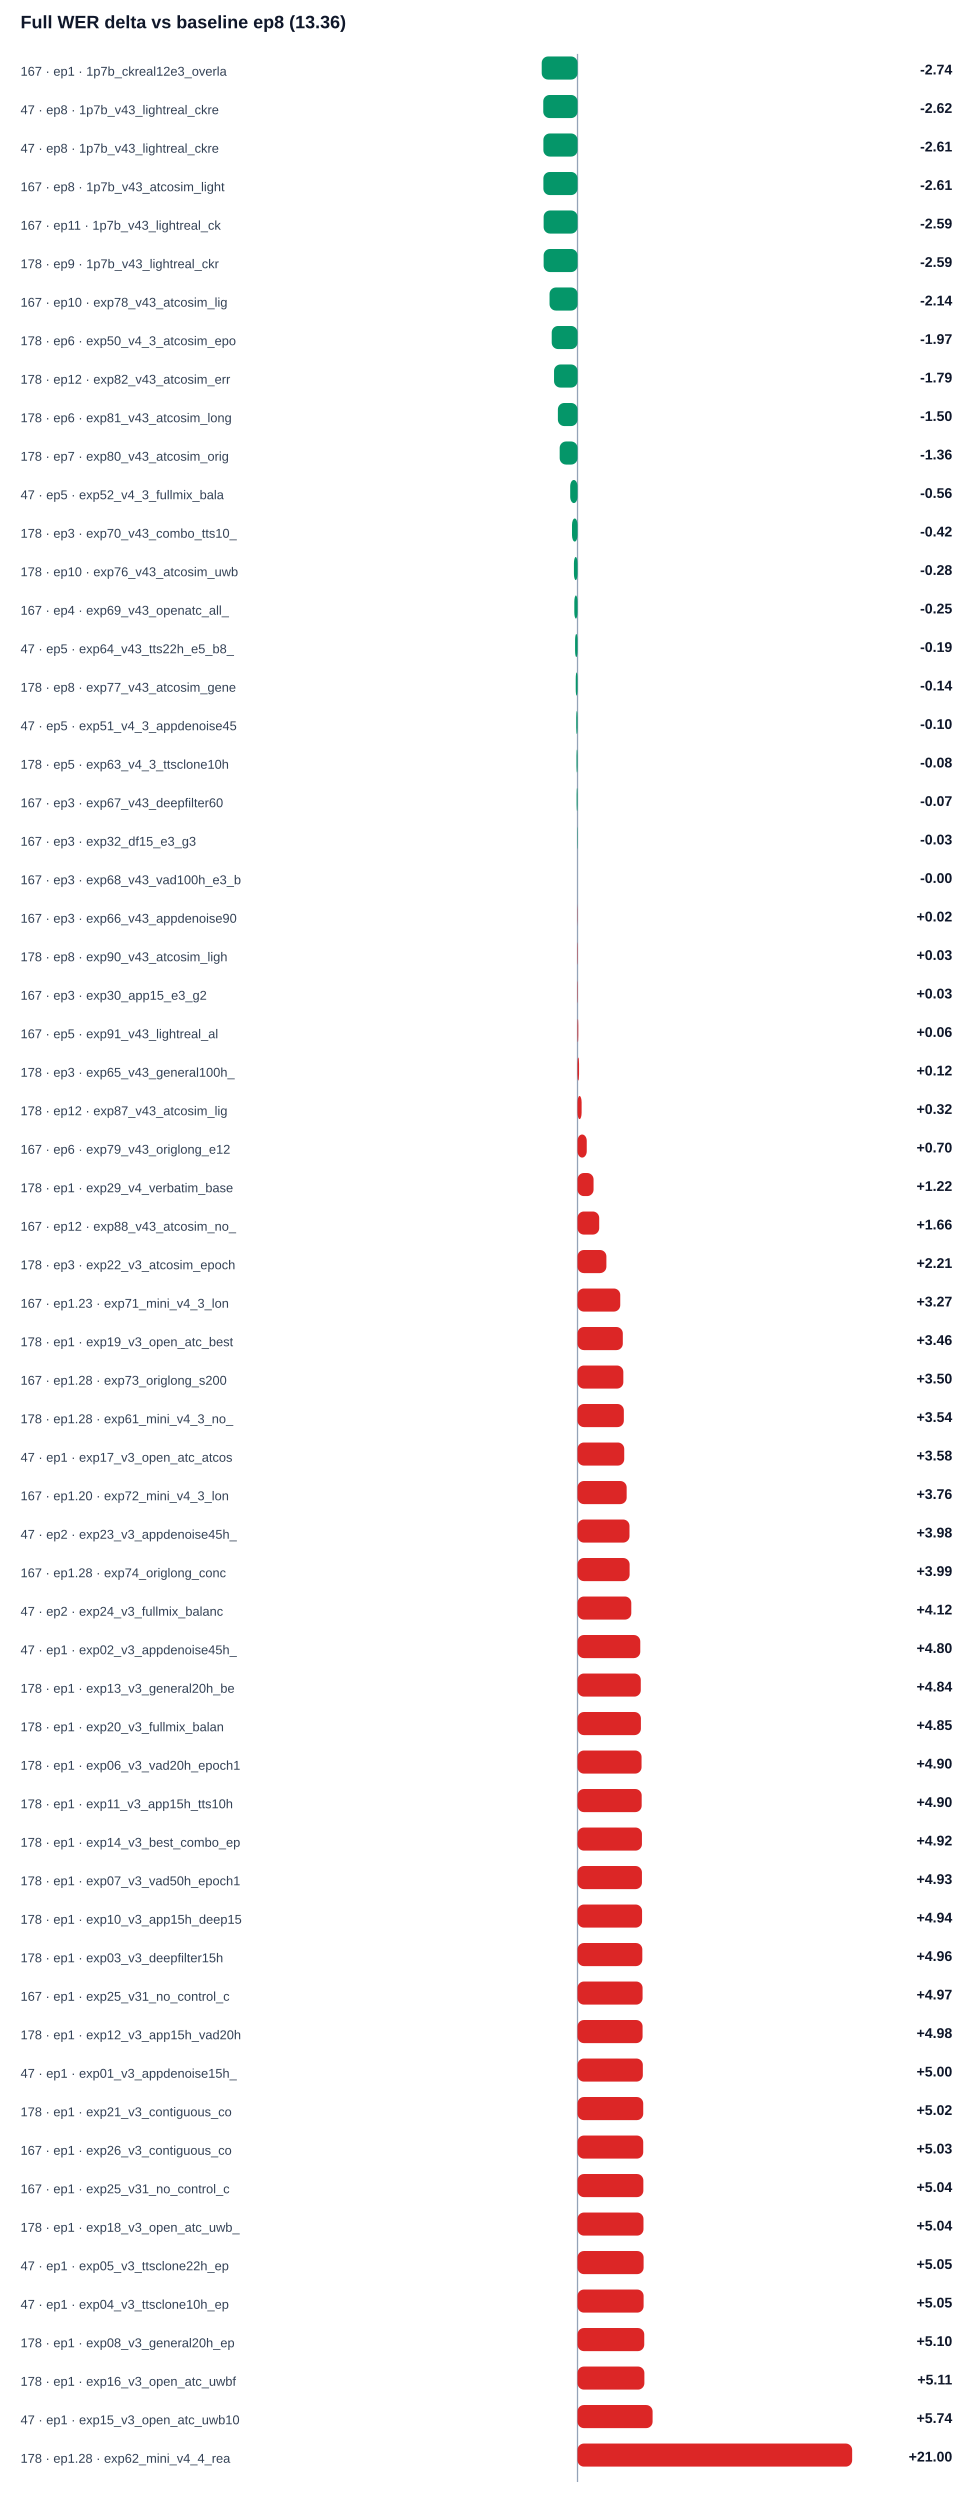
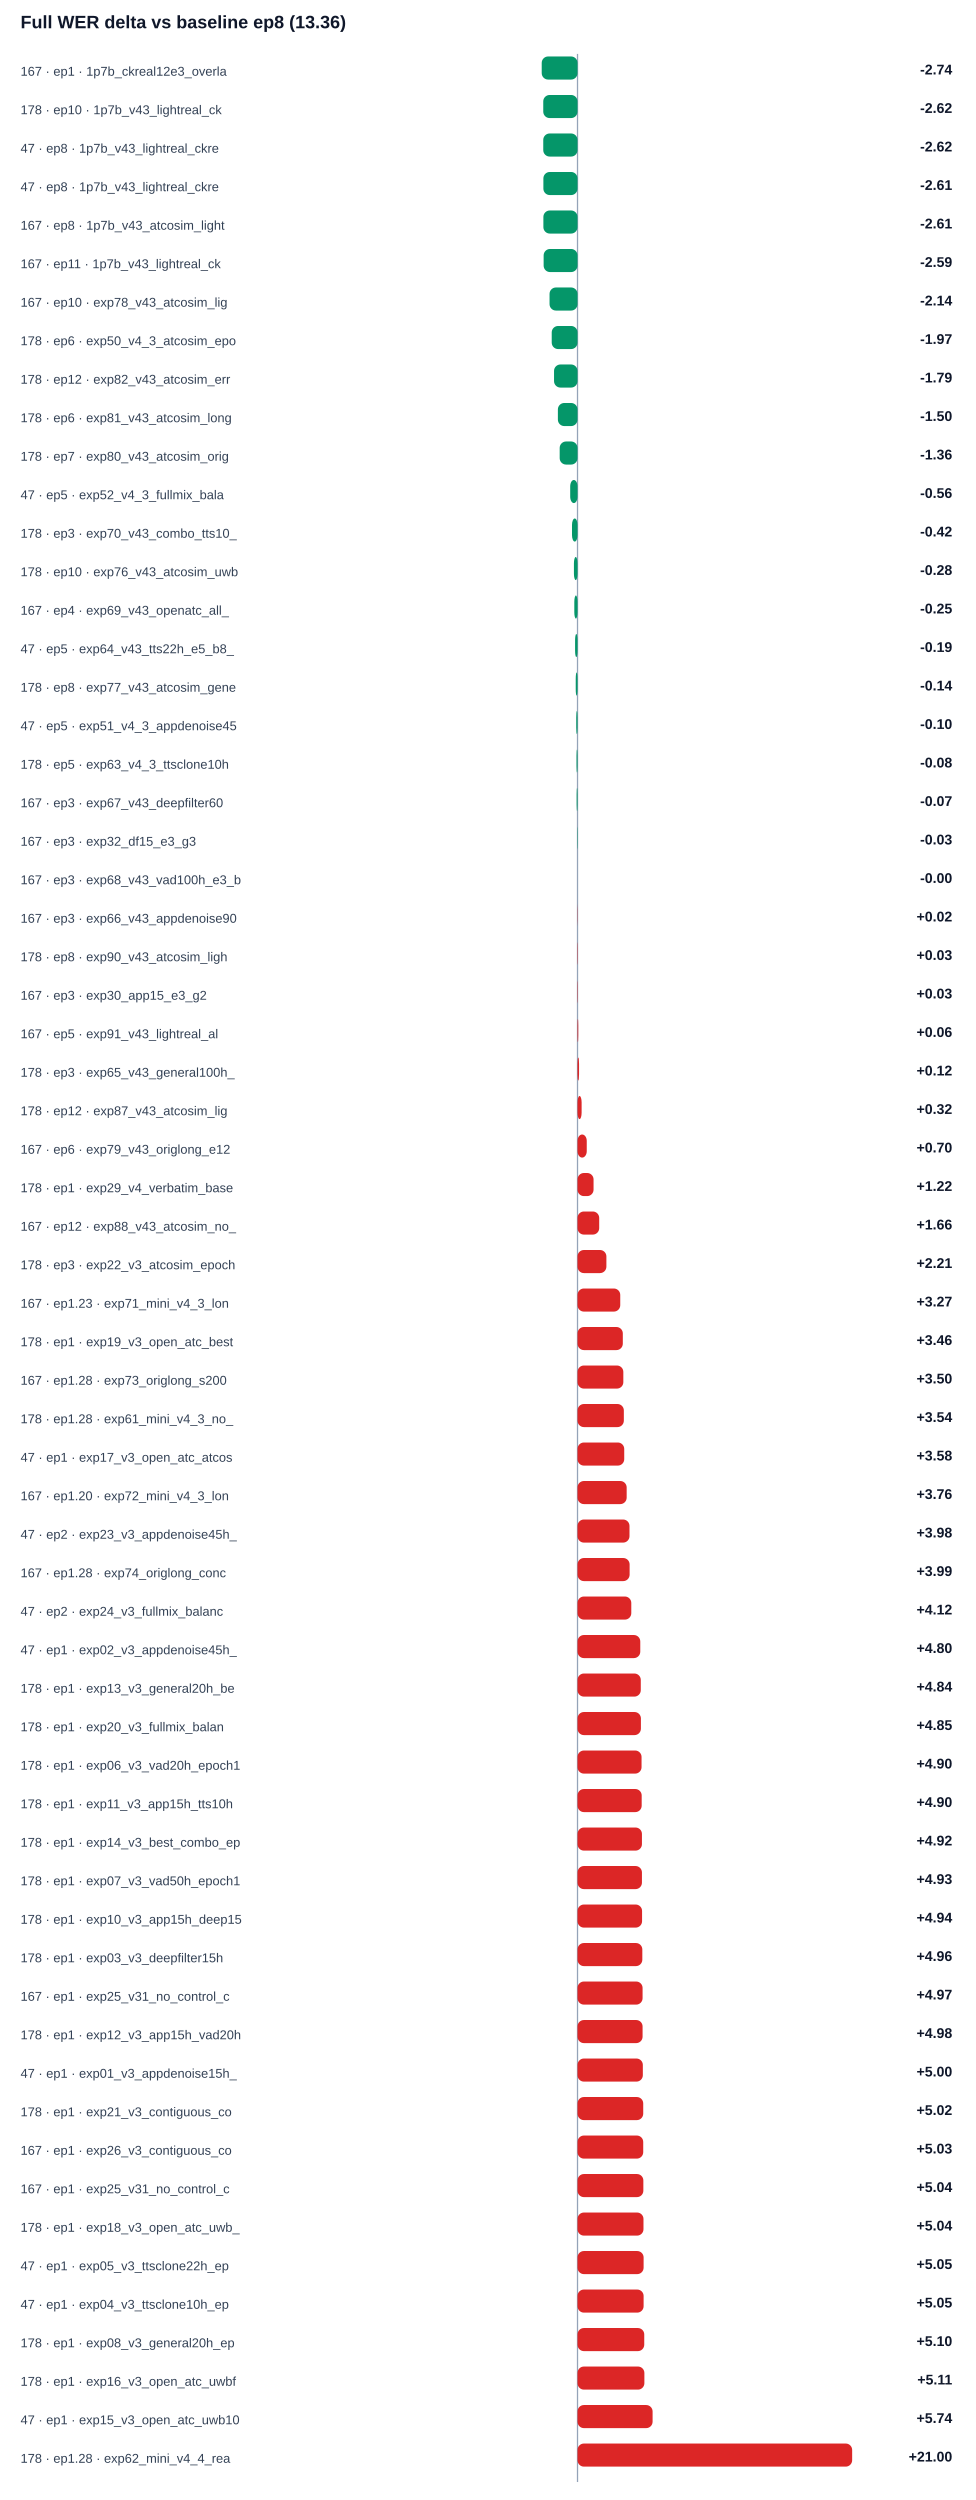
<svg xmlns="http://www.w3.org/2000/svg" width="100%" viewBox="0 0 760 1948" style="max-width:760px;background:#ffffff;border:1px solid #e5e7eb;border-radius:10px;">
  <text x="16.0" y="22.0" font-size="14" fill="#0f172a" text-anchor="start" font-family="Arial, sans-serif" font-weight="700">Full WER delta vs baseline ep8 (13.36)</text>
  <line x1="450" y1="42" x2="450" y2="1934" stroke="#94a3b8" />
  <text x="16.0" y="59.0" font-size="10" fill="#334155" text-anchor="start" font-family="Arial, sans-serif" font-weight="400">167 · ep1 · 1p7b_ckreal12e3_overla</text>
  <rect x="422.1" y="44" width="27.9" height="18" rx="5" fill="#059669" />
  <text x="742.0" y="58.0" font-size="11" fill="#0f172a" text-anchor="end" font-family="Arial, sans-serif" font-weight="700">-2.74</text>
-   <text x="16.0" y="89.0" font-size="10" fill="#334155" text-anchor="start" font-family="Arial, sans-serif" font-weight="400">47 · ep8 · 1p7b_v43_lightreal_ckre</text>
+   <text x="16.0" y="89.0" font-size="10" fill="#334155" text-anchor="start" font-family="Arial, sans-serif" font-weight="400">178 · ep10 · 1p7b_v43_lightreal_ck</text>
  <rect x="423.3" y="74" width="26.7" height="18" rx="5" fill="#059669" />
  <text x="742.0" y="88.0" font-size="11" fill="#0f172a" text-anchor="end" font-family="Arial, sans-serif" font-weight="700">-2.62</text>
  <text x="16.0" y="119.0" font-size="10" fill="#334155" text-anchor="start" font-family="Arial, sans-serif" font-weight="400">47 · ep8 · 1p7b_v43_lightreal_ckre</text>
-   <rect x="423.4" y="104" width="26.6" height="18" rx="5" fill="#059669" />
-   <text x="742.0" y="118.0" font-size="11" fill="#0f172a" text-anchor="end" font-family="Arial, sans-serif" font-weight="700">-2.61</text>
-   <text x="16.0" y="149.0" font-size="10" fill="#334155" text-anchor="start" font-family="Arial, sans-serif" font-weight="400">167 · ep8 · 1p7b_v43_atcosim_light</text>
+   <rect x="423.3" y="104" width="26.7" height="18" rx="5" fill="#059669" />
+   <text x="742.0" y="118.0" font-size="11" fill="#0f172a" text-anchor="end" font-family="Arial, sans-serif" font-weight="700">-2.62</text>
+   <text x="16.0" y="149.0" font-size="10" fill="#334155" text-anchor="start" font-family="Arial, sans-serif" font-weight="400">47 · ep8 · 1p7b_v43_lightreal_ckre</text>
  <rect x="423.4" y="134" width="26.6" height="18" rx="5" fill="#059669" />
  <text x="742.0" y="148.0" font-size="11" fill="#0f172a" text-anchor="end" font-family="Arial, sans-serif" font-weight="700">-2.61</text>
-   <text x="16.0" y="179.0" font-size="10" fill="#334155" text-anchor="start" font-family="Arial, sans-serif" font-weight="400">167 · ep11 · 1p7b_v43_lightreal_ck</text>
-   <rect x="423.6" y="164" width="26.4" height="18" rx="5" fill="#059669" />
-   <text x="742.0" y="178.0" font-size="11" fill="#0f172a" text-anchor="end" font-family="Arial, sans-serif" font-weight="700">-2.59</text>
-   <text x="16.0" y="209.0" font-size="10" fill="#334155" text-anchor="start" font-family="Arial, sans-serif" font-weight="400">178 · ep9 · 1p7b_v43_lightreal_ckr</text>
+   <text x="16.0" y="179.0" font-size="10" fill="#334155" text-anchor="start" font-family="Arial, sans-serif" font-weight="400">167 · ep8 · 1p7b_v43_atcosim_light</text>
+   <rect x="423.4" y="164" width="26.6" height="18" rx="5" fill="#059669" />
+   <text x="742.0" y="178.0" font-size="11" fill="#0f172a" text-anchor="end" font-family="Arial, sans-serif" font-weight="700">-2.61</text>
+   <text x="16.0" y="209.0" font-size="10" fill="#334155" text-anchor="start" font-family="Arial, sans-serif" font-weight="400">167 · ep11 · 1p7b_v43_lightreal_ck</text>
  <rect x="423.6" y="194" width="26.4" height="18" rx="5" fill="#059669" />
  <text x="742.0" y="208.0" font-size="11" fill="#0f172a" text-anchor="end" font-family="Arial, sans-serif" font-weight="700">-2.59</text>
  <text x="16.0" y="239.0" font-size="10" fill="#334155" text-anchor="start" font-family="Arial, sans-serif" font-weight="400">167 · ep10 · exp78_v43_atcosim_lig</text>
  <rect x="428.2" y="224" width="21.8" height="18" rx="5" fill="#059669" />
  <text x="742.0" y="238.0" font-size="11" fill="#0f172a" text-anchor="end" font-family="Arial, sans-serif" font-weight="700">-2.14</text>
  <text x="16.0" y="269.0" font-size="10" fill="#334155" text-anchor="start" font-family="Arial, sans-serif" font-weight="400">178 · ep6 · exp50_v4_3_atcosim_epo</text>
  <rect x="429.9" y="254" width="20.1" height="18" rx="5" fill="#059669" />
  <text x="742.0" y="268.0" font-size="11" fill="#0f172a" text-anchor="end" font-family="Arial, sans-serif" font-weight="700">-1.97</text>
  <text x="16.0" y="299.0" font-size="10" fill="#334155" text-anchor="start" font-family="Arial, sans-serif" font-weight="400">178 · ep12 · exp82_v43_atcosim_err</text>
  <rect x="431.7" y="284" width="18.3" height="18" rx="5" fill="#059669" />
  <text x="742.0" y="298.0" font-size="11" fill="#0f172a" text-anchor="end" font-family="Arial, sans-serif" font-weight="700">-1.79</text>
  <text x="16.0" y="329.0" font-size="10" fill="#334155" text-anchor="start" font-family="Arial, sans-serif" font-weight="400">178 · ep6 · exp81_v43_atcosim_long</text>
  <rect x="434.7" y="314" width="15.3" height="18" rx="5" fill="#059669" />
  <text x="742.0" y="328.0" font-size="11" fill="#0f172a" text-anchor="end" font-family="Arial, sans-serif" font-weight="700">-1.50</text>
  <text x="16.0" y="359.0" font-size="10" fill="#334155" text-anchor="start" font-family="Arial, sans-serif" font-weight="400">178 · ep7 · exp80_v43_atcosim_orig</text>
  <rect x="436.1" y="344" width="13.9" height="18" rx="5" fill="#059669" />
  <text x="742.0" y="358.0" font-size="11" fill="#0f172a" text-anchor="end" font-family="Arial, sans-serif" font-weight="700">-1.36</text>
  <text x="16.0" y="389.0" font-size="10" fill="#334155" text-anchor="start" font-family="Arial, sans-serif" font-weight="400">47 · ep5 · exp52_v4_3_fullmix_bala</text>
  <rect x="444.3" y="374" width="5.7" height="18" rx="5" fill="#059669" />
  <text x="742.0" y="388.0" font-size="11" fill="#0f172a" text-anchor="end" font-family="Arial, sans-serif" font-weight="700">-0.56</text>
  <text x="16.0" y="419.0" font-size="10" fill="#334155" text-anchor="start" font-family="Arial, sans-serif" font-weight="400">178 · ep3 · exp70_v43_combo_tts10_</text>
  <rect x="445.7" y="404" width="4.3" height="18" rx="5" fill="#059669" />
  <text x="742.0" y="418.0" font-size="11" fill="#0f172a" text-anchor="end" font-family="Arial, sans-serif" font-weight="700">-0.42</text>
  <text x="16.0" y="449.0" font-size="10" fill="#334155" text-anchor="start" font-family="Arial, sans-serif" font-weight="400">178 · ep10 · exp76_v43_atcosim_uwb</text>
  <rect x="447.2" y="434" width="2.8" height="18" rx="5" fill="#059669" />
  <text x="742.0" y="448.0" font-size="11" fill="#0f172a" text-anchor="end" font-family="Arial, sans-serif" font-weight="700">-0.28</text>
  <text x="16.0" y="479.0" font-size="10" fill="#334155" text-anchor="start" font-family="Arial, sans-serif" font-weight="400">167 · ep4 · exp69_v43_openatc_all_</text>
  <rect x="447.5" y="464" width="2.5" height="18" rx="5" fill="#059669" />
  <text x="742.0" y="478.0" font-size="11" fill="#0f172a" text-anchor="end" font-family="Arial, sans-serif" font-weight="700">-0.25</text>
  <text x="16.0" y="509.0" font-size="10" fill="#334155" text-anchor="start" font-family="Arial, sans-serif" font-weight="400">47 · ep5 · exp64_v43_tts22h_e5_b8_</text>
  <rect x="448.1" y="494" width="1.9" height="18" rx="5" fill="#059669" />
  <text x="742.0" y="508.0" font-size="11" fill="#0f172a" text-anchor="end" font-family="Arial, sans-serif" font-weight="700">-0.19</text>
  <text x="16.0" y="539.0" font-size="10" fill="#334155" text-anchor="start" font-family="Arial, sans-serif" font-weight="400">178 · ep8 · exp77_v43_atcosim_gene</text>
  <rect x="448.6" y="524" width="1.4" height="18" rx="5" fill="#059669" />
  <text x="742.0" y="538.0" font-size="11" fill="#0f172a" text-anchor="end" font-family="Arial, sans-serif" font-weight="700">-0.14</text>
  <text x="16.0" y="569.0" font-size="10" fill="#334155" text-anchor="start" font-family="Arial, sans-serif" font-weight="400">47 · ep5 · exp51_v4_3_appdenoise45</text>
  <rect x="449.0" y="554" width="1.0" height="18" rx="5" fill="#059669" />
  <text x="742.0" y="568.0" font-size="11" fill="#0f172a" text-anchor="end" font-family="Arial, sans-serif" font-weight="700">-0.10</text>
  <text x="16.0" y="599.0" font-size="10" fill="#334155" text-anchor="start" font-family="Arial, sans-serif" font-weight="400">178 · ep5 · exp63_v4_3_ttsclone10h</text>
  <rect x="449.2" y="584" width="0.8" height="18" rx="5" fill="#059669" />
  <text x="742.0" y="598.0" font-size="11" fill="#0f172a" text-anchor="end" font-family="Arial, sans-serif" font-weight="700">-0.08</text>
  <text x="16.0" y="629.0" font-size="10" fill="#334155" text-anchor="start" font-family="Arial, sans-serif" font-weight="400">167 · ep3 · exp67_v43_deepfilter60</text>
  <rect x="449.3" y="614" width="0.7" height="18" rx="5" fill="#059669" />
  <text x="742.0" y="628.0" font-size="11" fill="#0f172a" text-anchor="end" font-family="Arial, sans-serif" font-weight="700">-0.07</text>
  <text x="16.0" y="659.0" font-size="10" fill="#334155" text-anchor="start" font-family="Arial, sans-serif" font-weight="400">167 · ep3 · exp32_df15_e3_g3</text>
  <rect x="449.7" y="644" width="0.3" height="18" rx="5" fill="#059669" />
  <text x="742.0" y="658.0" font-size="11" fill="#0f172a" text-anchor="end" font-family="Arial, sans-serif" font-weight="700">-0.03</text>
  <text x="16.0" y="689.0" font-size="10" fill="#334155" text-anchor="start" font-family="Arial, sans-serif" font-weight="400">167 · ep3 · exp68_v43_vad100h_e3_b</text>
  <rect x="450.0" y="674" width="0.0" height="18" rx="5" fill="#059669" />
  <text x="742.0" y="688.0" font-size="11" fill="#0f172a" text-anchor="end" font-family="Arial, sans-serif" font-weight="700">-0.00</text>
  <text x="16.0" y="719.0" font-size="10" fill="#334155" text-anchor="start" font-family="Arial, sans-serif" font-weight="400">167 · ep3 · exp66_v43_appdenoise90</text>
  <rect x="450.0" y="704" width="0.2" height="18" rx="5" fill="#dc2626" />
  <text x="742.0" y="718.0" font-size="11" fill="#0f172a" text-anchor="end" font-family="Arial, sans-serif" font-weight="700">+0.02</text>
  <text x="16.0" y="749.0" font-size="10" fill="#334155" text-anchor="start" font-family="Arial, sans-serif" font-weight="400">178 · ep8 · exp90_v43_atcosim_ligh</text>
  <rect x="450.0" y="734" width="0.3" height="18" rx="5" fill="#dc2626" />
  <text x="742.0" y="748.0" font-size="11" fill="#0f172a" text-anchor="end" font-family="Arial, sans-serif" font-weight="700">+0.03</text>
  <text x="16.0" y="779.0" font-size="10" fill="#334155" text-anchor="start" font-family="Arial, sans-serif" font-weight="400">167 · ep3 · exp30_app15_e3_g2</text>
  <rect x="450.0" y="764" width="0.3" height="18" rx="5" fill="#dc2626" />
  <text x="742.0" y="778.0" font-size="11" fill="#0f172a" text-anchor="end" font-family="Arial, sans-serif" font-weight="700">+0.03</text>
  <text x="16.0" y="809.0" font-size="10" fill="#334155" text-anchor="start" font-family="Arial, sans-serif" font-weight="400">167 · ep5 · exp91_v43_lightreal_al</text>
  <rect x="450.0" y="794" width="0.6" height="18" rx="5" fill="#dc2626" />
  <text x="742.0" y="808.0" font-size="11" fill="#0f172a" text-anchor="end" font-family="Arial, sans-serif" font-weight="700">+0.06</text>
  <text x="16.0" y="839.0" font-size="10" fill="#334155" text-anchor="start" font-family="Arial, sans-serif" font-weight="400">178 · ep3 · exp65_v43_general100h_</text>
  <rect x="450.0" y="824" width="1.2" height="18" rx="5" fill="#dc2626" />
  <text x="742.0" y="838.0" font-size="11" fill="#0f172a" text-anchor="end" font-family="Arial, sans-serif" font-weight="700">+0.12</text>
  <text x="16.0" y="869.0" font-size="10" fill="#334155" text-anchor="start" font-family="Arial, sans-serif" font-weight="400">178 · ep12 · exp87_v43_atcosim_lig</text>
  <rect x="450.0" y="854" width="3.2" height="18" rx="5" fill="#dc2626" />
  <text x="742.0" y="868.0" font-size="11" fill="#0f172a" text-anchor="end" font-family="Arial, sans-serif" font-weight="700">+0.32</text>
  <text x="16.0" y="899.0" font-size="10" fill="#334155" text-anchor="start" font-family="Arial, sans-serif" font-weight="400">167 · ep6 · exp79_v43_origlong_e12</text>
  <rect x="450.0" y="884" width="7.2" height="18" rx="5" fill="#dc2626" />
  <text x="742.0" y="898.0" font-size="11" fill="#0f172a" text-anchor="end" font-family="Arial, sans-serif" font-weight="700">+0.70</text>
  <text x="16.0" y="929.0" font-size="10" fill="#334155" text-anchor="start" font-family="Arial, sans-serif" font-weight="400">178 · ep1 · exp29_v4_verbatim_base</text>
  <rect x="450.0" y="914" width="12.5" height="18" rx="5" fill="#dc2626" />
  <text x="742.0" y="928.0" font-size="11" fill="#0f172a" text-anchor="end" font-family="Arial, sans-serif" font-weight="700">+1.22</text>
  <text x="16.0" y="959.0" font-size="10" fill="#334155" text-anchor="start" font-family="Arial, sans-serif" font-weight="400">167 · ep12 · exp88_v43_atcosim_no_</text>
  <rect x="450.0" y="944" width="16.9" height="18" rx="5" fill="#dc2626" />
  <text x="742.0" y="958.0" font-size="11" fill="#0f172a" text-anchor="end" font-family="Arial, sans-serif" font-weight="700">+1.66</text>
  <text x="16.0" y="989.0" font-size="10" fill="#334155" text-anchor="start" font-family="Arial, sans-serif" font-weight="400">178 · ep3 · exp22_v3_atcosim_epoch</text>
  <rect x="450.0" y="974" width="22.5" height="18" rx="5" fill="#dc2626" />
  <text x="742.0" y="988.0" font-size="11" fill="#0f172a" text-anchor="end" font-family="Arial, sans-serif" font-weight="700">+2.21</text>
  <text x="16.0" y="1019.0" font-size="10" fill="#334155" text-anchor="start" font-family="Arial, sans-serif" font-weight="400">167 · ep1.23 · exp71_mini_v4_3_lon</text>
  <rect x="450.0" y="1004" width="33.3" height="18" rx="5" fill="#dc2626" />
  <text x="742.0" y="1018.0" font-size="11" fill="#0f172a" text-anchor="end" font-family="Arial, sans-serif" font-weight="700">+3.27</text>
  <text x="16.0" y="1049.0" font-size="10" fill="#334155" text-anchor="start" font-family="Arial, sans-serif" font-weight="400">178 · ep1 · exp19_v3_open_atc_best</text>
  <rect x="450.0" y="1034" width="35.3" height="18" rx="5" fill="#dc2626" />
  <text x="742.0" y="1048.0" font-size="11" fill="#0f172a" text-anchor="end" font-family="Arial, sans-serif" font-weight="700">+3.46</text>
  <text x="16.0" y="1079.0" font-size="10" fill="#334155" text-anchor="start" font-family="Arial, sans-serif" font-weight="400">167 · ep1.28 · exp73_origlong_s200</text>
  <rect x="450.0" y="1064" width="35.7" height="18" rx="5" fill="#dc2626" />
  <text x="742.0" y="1078.0" font-size="11" fill="#0f172a" text-anchor="end" font-family="Arial, sans-serif" font-weight="700">+3.50</text>
  <text x="16.0" y="1109.0" font-size="10" fill="#334155" text-anchor="start" font-family="Arial, sans-serif" font-weight="400">178 · ep1.28 · exp61_mini_v4_3_no_</text>
  <rect x="450.0" y="1094" width="36.1" height="18" rx="5" fill="#dc2626" />
  <text x="742.0" y="1108.0" font-size="11" fill="#0f172a" text-anchor="end" font-family="Arial, sans-serif" font-weight="700">+3.54</text>
  <text x="16.0" y="1139.0" font-size="10" fill="#334155" text-anchor="start" font-family="Arial, sans-serif" font-weight="400">47 · ep1 · exp17_v3_open_atc_atcos</text>
  <rect x="450.0" y="1124" width="36.4" height="18" rx="5" fill="#dc2626" />
  <text x="742.0" y="1138.0" font-size="11" fill="#0f172a" text-anchor="end" font-family="Arial, sans-serif" font-weight="700">+3.58</text>
  <text x="16.0" y="1169.0" font-size="10" fill="#334155" text-anchor="start" font-family="Arial, sans-serif" font-weight="400">167 · ep1.20 · exp72_mini_v4_3_lon</text>
  <rect x="450.0" y="1154" width="38.3" height="18" rx="5" fill="#dc2626" />
  <text x="742.0" y="1168.0" font-size="11" fill="#0f172a" text-anchor="end" font-family="Arial, sans-serif" font-weight="700">+3.76</text>
  <text x="16.0" y="1199.0" font-size="10" fill="#334155" text-anchor="start" font-family="Arial, sans-serif" font-weight="400">47 · ep2 · exp23_v3_appdenoise45h_</text>
  <rect x="450.0" y="1184" width="40.5" height="18" rx="5" fill="#dc2626" />
  <text x="742.0" y="1198.0" font-size="11" fill="#0f172a" text-anchor="end" font-family="Arial, sans-serif" font-weight="700">+3.98</text>
  <text x="16.0" y="1229.0" font-size="10" fill="#334155" text-anchor="start" font-family="Arial, sans-serif" font-weight="400">167 · ep1.28 · exp74_origlong_conc</text>
  <rect x="450.0" y="1214" width="40.6" height="18" rx="5" fill="#dc2626" />
  <text x="742.0" y="1228.0" font-size="11" fill="#0f172a" text-anchor="end" font-family="Arial, sans-serif" font-weight="700">+3.99</text>
  <text x="16.0" y="1259.0" font-size="10" fill="#334155" text-anchor="start" font-family="Arial, sans-serif" font-weight="400">47 · ep2 · exp24_v3_fullmix_balanc</text>
  <rect x="450.0" y="1244" width="41.9" height="18" rx="5" fill="#dc2626" />
  <text x="742.0" y="1258.0" font-size="11" fill="#0f172a" text-anchor="end" font-family="Arial, sans-serif" font-weight="700">+4.12</text>
  <text x="16.0" y="1289.0" font-size="10" fill="#334155" text-anchor="start" font-family="Arial, sans-serif" font-weight="400">47 · ep1 · exp02_v3_appdenoise45h_</text>
  <rect x="450.0" y="1274" width="48.9" height="18" rx="5" fill="#dc2626" />
  <text x="742.0" y="1288.0" font-size="11" fill="#0f172a" text-anchor="end" font-family="Arial, sans-serif" font-weight="700">+4.80</text>
  <text x="16.0" y="1319.0" font-size="10" fill="#334155" text-anchor="start" font-family="Arial, sans-serif" font-weight="400">178 · ep1 · exp13_v3_general20h_be</text>
  <rect x="450.0" y="1304" width="49.3" height="18" rx="5" fill="#dc2626" />
  <text x="742.0" y="1318.0" font-size="11" fill="#0f172a" text-anchor="end" font-family="Arial, sans-serif" font-weight="700">+4.84</text>
  <text x="16.0" y="1349.0" font-size="10" fill="#334155" text-anchor="start" font-family="Arial, sans-serif" font-weight="400">178 · ep1 · exp20_v3_fullmix_balan</text>
  <rect x="450.0" y="1334" width="49.4" height="18" rx="5" fill="#dc2626" />
  <text x="742.0" y="1348.0" font-size="11" fill="#0f172a" text-anchor="end" font-family="Arial, sans-serif" font-weight="700">+4.85</text>
  <text x="16.0" y="1379.0" font-size="10" fill="#334155" text-anchor="start" font-family="Arial, sans-serif" font-weight="400">178 · ep1 · exp06_v3_vad20h_epoch1</text>
  <rect x="450.0" y="1364" width="49.9" height="18" rx="5" fill="#dc2626" />
  <text x="742.0" y="1378.0" font-size="11" fill="#0f172a" text-anchor="end" font-family="Arial, sans-serif" font-weight="700">+4.90</text>
  <text x="16.0" y="1409.0" font-size="10" fill="#334155" text-anchor="start" font-family="Arial, sans-serif" font-weight="400">178 · ep1 · exp11_v3_app15h_tts10h</text>
  <rect x="450.0" y="1394" width="50.0" height="18" rx="5" fill="#dc2626" />
  <text x="742.0" y="1408.0" font-size="11" fill="#0f172a" text-anchor="end" font-family="Arial, sans-serif" font-weight="700">+4.90</text>
  <text x="16.0" y="1439.0" font-size="10" fill="#334155" text-anchor="start" font-family="Arial, sans-serif" font-weight="400">178 · ep1 · exp14_v3_best_combo_ep</text>
  <rect x="450.0" y="1424" width="50.2" height="18" rx="5" fill="#dc2626" />
  <text x="742.0" y="1438.0" font-size="11" fill="#0f172a" text-anchor="end" font-family="Arial, sans-serif" font-weight="700">+4.92</text>
  <text x="16.0" y="1469.0" font-size="10" fill="#334155" text-anchor="start" font-family="Arial, sans-serif" font-weight="400">178 · ep1 · exp07_v3_vad50h_epoch1</text>
  <rect x="450.0" y="1454" width="50.2" height="18" rx="5" fill="#dc2626" />
  <text x="742.0" y="1468.0" font-size="11" fill="#0f172a" text-anchor="end" font-family="Arial, sans-serif" font-weight="700">+4.93</text>
  <text x="16.0" y="1499.0" font-size="10" fill="#334155" text-anchor="start" font-family="Arial, sans-serif" font-weight="400">178 · ep1 · exp10_v3_app15h_deep15</text>
  <rect x="450.0" y="1484" width="50.3" height="18" rx="5" fill="#dc2626" />
  <text x="742.0" y="1498.0" font-size="11" fill="#0f172a" text-anchor="end" font-family="Arial, sans-serif" font-weight="700">+4.94</text>
  <text x="16.0" y="1529.0" font-size="10" fill="#334155" text-anchor="start" font-family="Arial, sans-serif" font-weight="400">178 · ep1 · exp03_v3_deepfilter15h</text>
  <rect x="450.0" y="1514" width="50.5" height="18" rx="5" fill="#dc2626" />
  <text x="742.0" y="1528.0" font-size="11" fill="#0f172a" text-anchor="end" font-family="Arial, sans-serif" font-weight="700">+4.96</text>
  <text x="16.0" y="1559.0" font-size="10" fill="#334155" text-anchor="start" font-family="Arial, sans-serif" font-weight="400">167 · ep1 · exp25_v31_no_control_c</text>
  <rect x="450.0" y="1544" width="50.7" height="18" rx="5" fill="#dc2626" />
  <text x="742.0" y="1558.0" font-size="11" fill="#0f172a" text-anchor="end" font-family="Arial, sans-serif" font-weight="700">+4.97</text>
  <text x="16.0" y="1589.0" font-size="10" fill="#334155" text-anchor="start" font-family="Arial, sans-serif" font-weight="400">178 · ep1 · exp12_v3_app15h_vad20h</text>
  <rect x="450.0" y="1574" width="50.7" height="18" rx="5" fill="#dc2626" />
  <text x="742.0" y="1588.0" font-size="11" fill="#0f172a" text-anchor="end" font-family="Arial, sans-serif" font-weight="700">+4.98</text>
  <text x="16.0" y="1619.0" font-size="10" fill="#334155" text-anchor="start" font-family="Arial, sans-serif" font-weight="400">47 · ep1 · exp01_v3_appdenoise15h_</text>
  <rect x="450.0" y="1604" width="50.9" height="18" rx="5" fill="#dc2626" />
  <text x="742.0" y="1618.0" font-size="11" fill="#0f172a" text-anchor="end" font-family="Arial, sans-serif" font-weight="700">+5.00</text>
  <text x="16.0" y="1649.0" font-size="10" fill="#334155" text-anchor="start" font-family="Arial, sans-serif" font-weight="400">178 · ep1 · exp21_v3_contiguous_co</text>
  <rect x="450.0" y="1634" width="51.2" height="18" rx="5" fill="#dc2626" />
  <text x="742.0" y="1648.0" font-size="11" fill="#0f172a" text-anchor="end" font-family="Arial, sans-serif" font-weight="700">+5.02</text>
  <text x="16.0" y="1679.0" font-size="10" fill="#334155" text-anchor="start" font-family="Arial, sans-serif" font-weight="400">167 · ep1 · exp26_v3_contiguous_co</text>
  <rect x="450.0" y="1664" width="51.2" height="18" rx="5" fill="#dc2626" />
  <text x="742.0" y="1678.0" font-size="11" fill="#0f172a" text-anchor="end" font-family="Arial, sans-serif" font-weight="700">+5.03</text>
  <text x="16.0" y="1709.0" font-size="10" fill="#334155" text-anchor="start" font-family="Arial, sans-serif" font-weight="400">167 · ep1 · exp25_v31_no_control_c</text>
  <rect x="450.0" y="1694" width="51.3" height="18" rx="5" fill="#dc2626" />
  <text x="742.0" y="1708.0" font-size="11" fill="#0f172a" text-anchor="end" font-family="Arial, sans-serif" font-weight="700">+5.04</text>
  <text x="16.0" y="1739.0" font-size="10" fill="#334155" text-anchor="start" font-family="Arial, sans-serif" font-weight="400">178 · ep1 · exp18_v3_open_atc_uwb_</text>
  <rect x="450.0" y="1724" width="51.4" height="18" rx="5" fill="#dc2626" />
  <text x="742.0" y="1738.0" font-size="11" fill="#0f172a" text-anchor="end" font-family="Arial, sans-serif" font-weight="700">+5.04</text>
  <text x="16.0" y="1769.0" font-size="10" fill="#334155" text-anchor="start" font-family="Arial, sans-serif" font-weight="400">47 · ep1 · exp05_v3_ttsclone22h_ep</text>
  <rect x="450.0" y="1754" width="51.5" height="18" rx="5" fill="#dc2626" />
  <text x="742.0" y="1768.0" font-size="11" fill="#0f172a" text-anchor="end" font-family="Arial, sans-serif" font-weight="700">+5.05</text>
  <text x="16.0" y="1799.0" font-size="10" fill="#334155" text-anchor="start" font-family="Arial, sans-serif" font-weight="400">47 · ep1 · exp04_v3_ttsclone10h_ep</text>
  <rect x="450.0" y="1784" width="51.5" height="18" rx="5" fill="#dc2626" />
  <text x="742.0" y="1798.0" font-size="11" fill="#0f172a" text-anchor="end" font-family="Arial, sans-serif" font-weight="700">+5.05</text>
  <text x="16.0" y="1829.0" font-size="10" fill="#334155" text-anchor="start" font-family="Arial, sans-serif" font-weight="400">178 · ep1 · exp08_v3_general20h_ep</text>
  <rect x="450.0" y="1814" width="52.0" height="18" rx="5" fill="#dc2626" />
  <text x="742.0" y="1828.0" font-size="11" fill="#0f172a" text-anchor="end" font-family="Arial, sans-serif" font-weight="700">+5.10</text>
  <text x="16.0" y="1859.0" font-size="10" fill="#334155" text-anchor="start" font-family="Arial, sans-serif" font-weight="400">178 · ep1 · exp16_v3_open_atc_uwbf</text>
  <rect x="450.0" y="1844" width="52.1" height="18" rx="5" fill="#dc2626" />
  <text x="742.0" y="1858.0" font-size="11" fill="#0f172a" text-anchor="end" font-family="Arial, sans-serif" font-weight="700">+5.11</text>
  <text x="16.0" y="1889.0" font-size="10" fill="#334155" text-anchor="start" font-family="Arial, sans-serif" font-weight="400">47 · ep1 · exp15_v3_open_atc_uwb10</text>
  <rect x="450.0" y="1874" width="58.5" height="18" rx="5" fill="#dc2626" />
  <text x="742.0" y="1888.0" font-size="11" fill="#0f172a" text-anchor="end" font-family="Arial, sans-serif" font-weight="700">+5.74</text>
  <text x="16.0" y="1919.0" font-size="10" fill="#334155" text-anchor="start" font-family="Arial, sans-serif" font-weight="400">178 · ep1.28 · exp62_mini_v4_4_rea</text>
  <rect x="450.0" y="1904" width="214.0" height="18" rx="5" fill="#dc2626" />
  <text x="742.0" y="1918.0" font-size="11" fill="#0f172a" text-anchor="end" font-family="Arial, sans-serif" font-weight="700">+21.00</text>
</svg>
